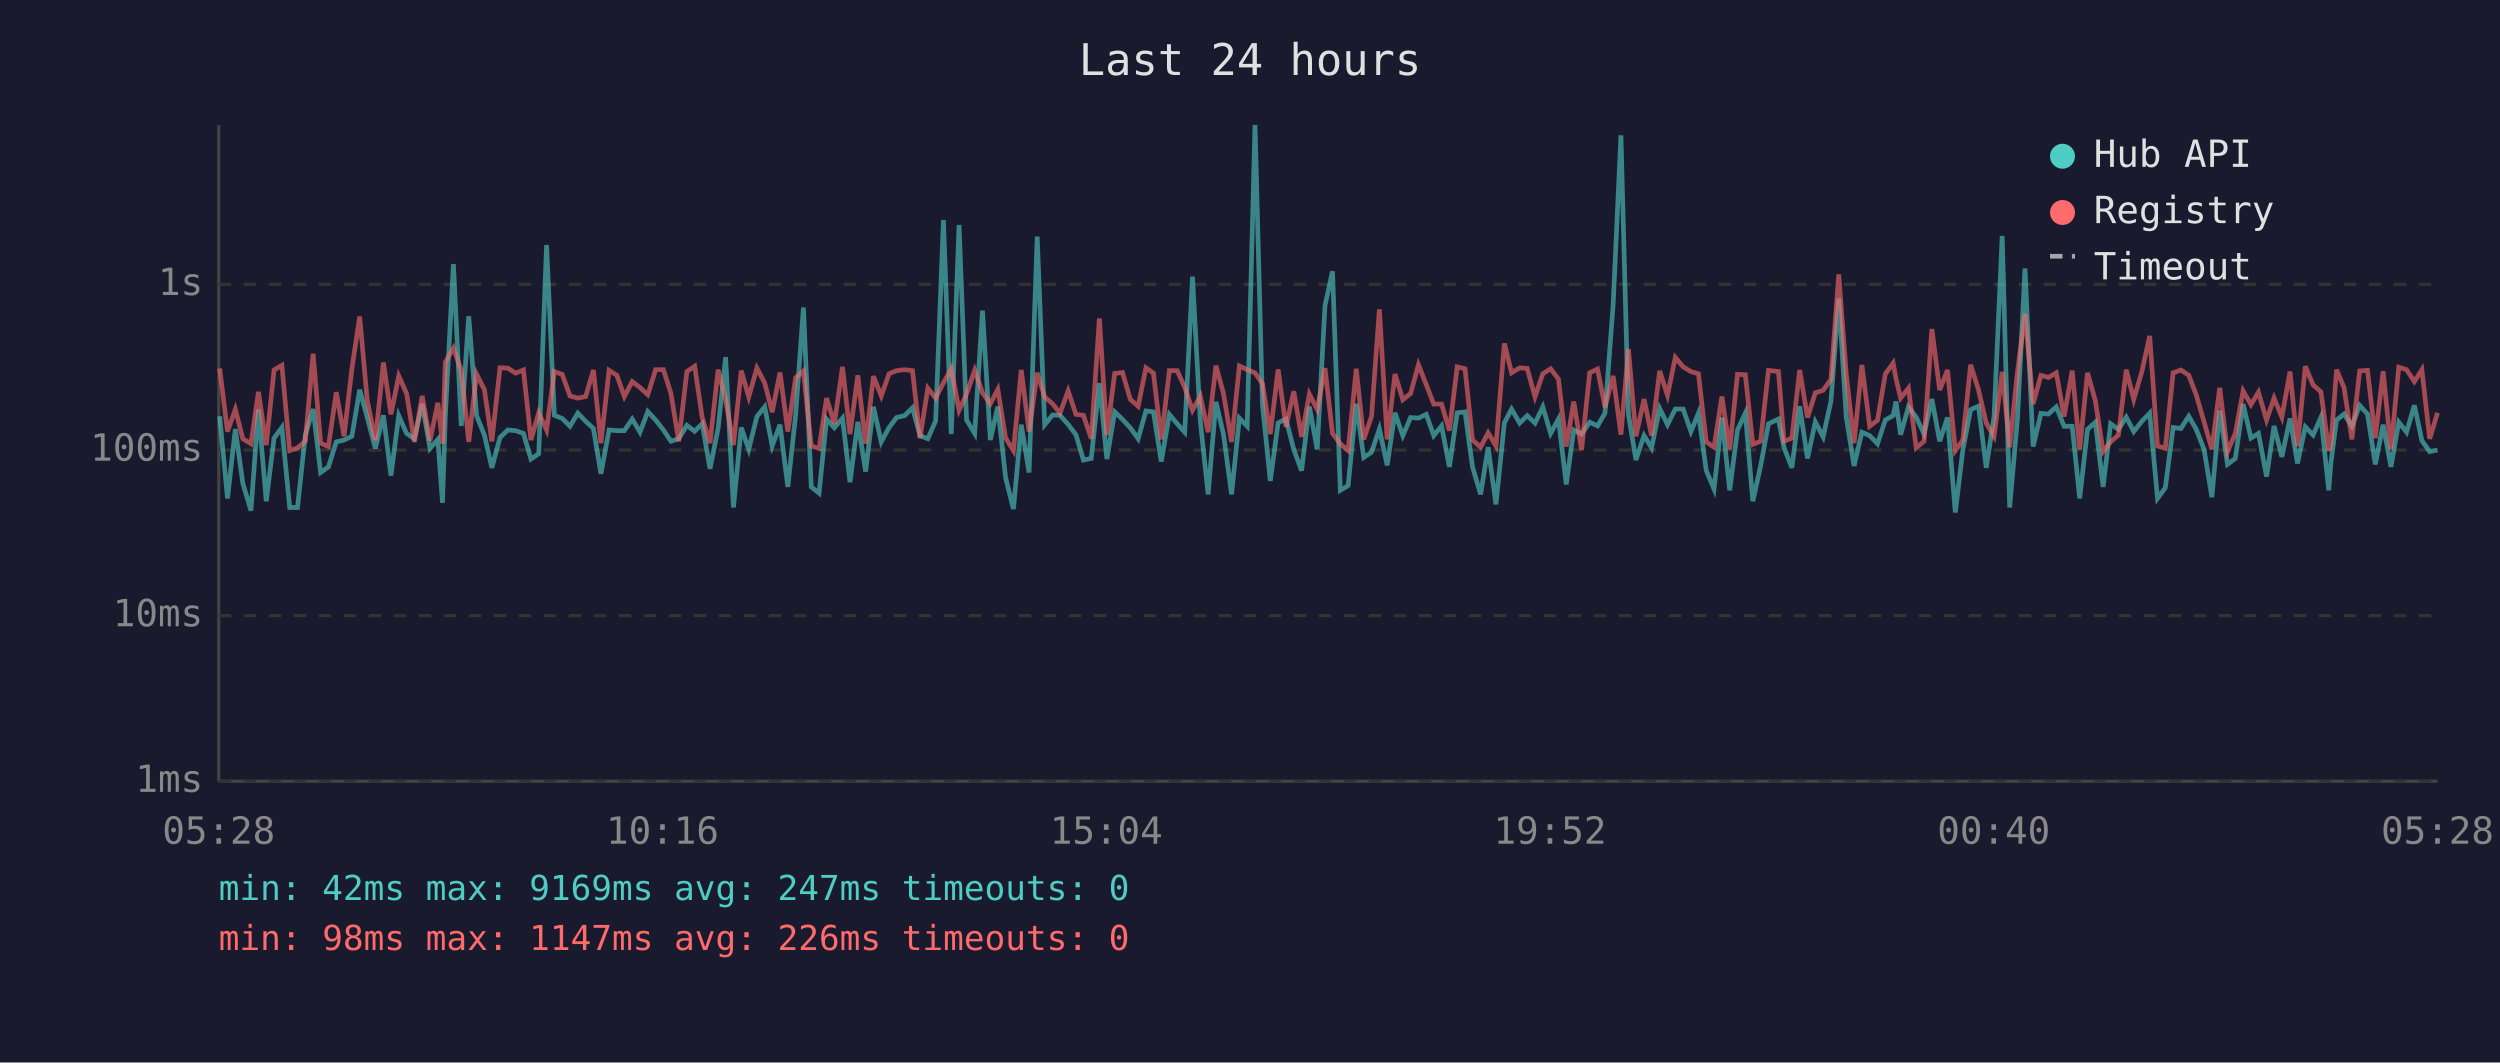
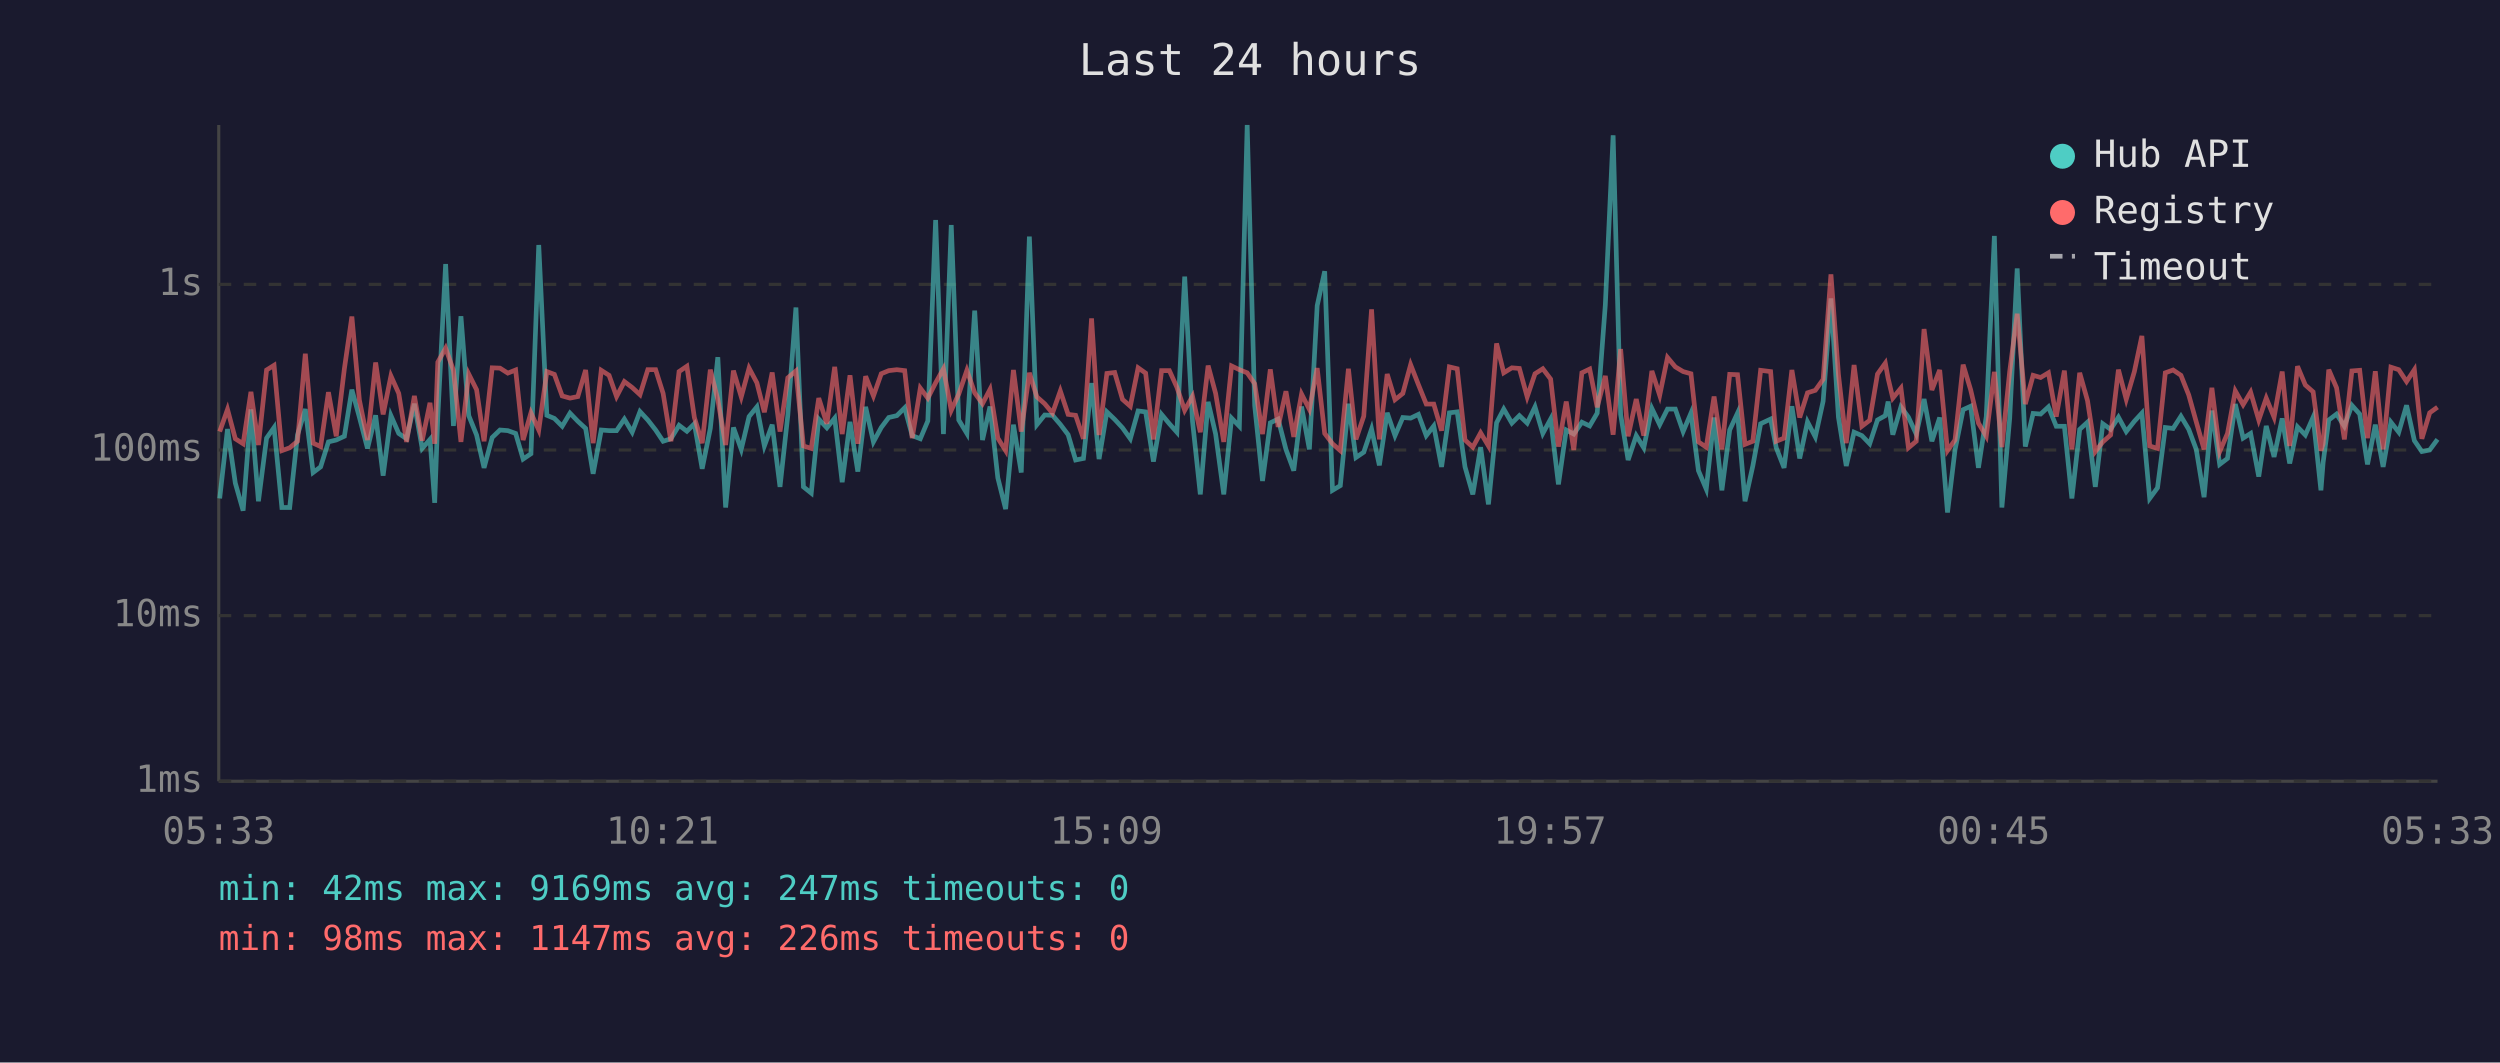
<svg xmlns="http://www.w3.org/2000/svg" viewBox="0 0 800 340" font-family="monospace" font-size="12">
  <rect width="800" height="340" fill="#1a1a2e" />
  <text x="400" y="24" fill="#e0e0e0" font-size="14" text-anchor="middle">Last 24 hours</text>
  <line x1="70" y1="40" x2="70" y2="250" stroke="#444" stroke-width="1" />
  <line x1="70" y1="250" x2="780" y2="250" stroke="#444" stroke-width="1" />
  <line x1="70" y1="250" x2="780" y2="250" stroke="#333" stroke-width="1" stroke-dasharray="4" />
  <text x="65" y="250" fill="#888" text-anchor="end" dominant-baseline="middle">1ms</text>
  <line x1="70" y1="197" x2="780" y2="197" stroke="#333" stroke-width="1" stroke-dasharray="4" />
  <text x="65" y="197" fill="#888" text-anchor="end" dominant-baseline="middle">10ms</text>
  <line x1="70" y1="144" x2="780" y2="144" stroke="#333" stroke-width="1" stroke-dasharray="4" />
  <text x="65" y="144" fill="#888" text-anchor="end" dominant-baseline="middle">100ms</text>
  <line x1="70" y1="91" x2="780" y2="91" stroke="#333" stroke-width="1" stroke-dasharray="4" />
  <text x="65" y="91" fill="#888" text-anchor="end" dominant-baseline="middle">1s</text>
-   <text x="70" y="270" fill="#888" text-anchor="middle">05:28</text>
-   <text x="212" y="270" fill="#888" text-anchor="middle">10:16</text>
-   <text x="354" y="270" fill="#888" text-anchor="middle">15:04</text>
-   <text x="496" y="270" fill="#888" text-anchor="middle">19:52</text>
-   <text x="638" y="270" fill="#888" text-anchor="middle">00:40</text>
-   <text x="780" y="270" fill="#888" text-anchor="middle">05:28</text>
-   <polyline points="70.3,133.2 72.8,159.5 75.3,137.3 77.7,154.6 80.3,163.4 82.7,131.0 85.2,160.4 87.7,140.2 90.2,136.8 92.7,162.4 95.2,162.4 97.7,139.2 100.2,130.9 102.6,151.2 105.1,149.4 107.6,141.4 110.1,140.8 112.6,139.6 115.1,124.7 117.5,133.5 120.1,143.5 122.7,132.9 125.1,152.2 127.6,133.0 130.1,138.7 132.6,140.4 135.1,129.2 137.6,143.5 140.1,140.6 141.6,160.9 142.5,133.2 145.1,84.5 147.6,136.3 150.0,101.2 152.5,133.0 155.0,139.2 157.4,149.7 160.0,140.0 162.5,137.6 165.0,137.8 167.5,138.7 169.9,146.9 172.4,145.2 174.9,78.4 177.4,132.9 179.9,133.9 182.4,136.4 184.9,132.2 187.4,134.8 189.9,137.1 192.3,151.6 194.9,137.6 197.4,137.8 199.8,137.8 202.3,134.1 204.8,138.3 207.3,131.7 209.8,134.4 212.3,137.6 214.7,141.2 217.2,140.4 219.8,136.1 222.3,138.0 224.7,135.6 227.2,150.0 229.8,137.1 232.2,114.3 234.7,162.4 237.2,136.8 239.6,143.8 242.2,133.3 244.7,130.2 247.1,142.7 249.6,135.9 252.1,155.8 254.6,132.9 257.1,98.4 259.6,155.8 262.1,157.8 264.5,134.1 267.0,136.9 269.6,133.8 272.0,154.3 274.5,135.0 277.0,150.9 279.5,130.2 282.0,141.4 284.5,136.8 286.9,133.6 289.5,133.0 292.0,130.5 294.4,139.4 296.9,140.4 299.4,134.7 301.9,70.4 304.4,138.9 306.9,72.0 309.3,134.4 311.9,138.7 314.4,99.4 316.9,140.8 319.3,130.1 321.8,152.9 324.3,162.9 326.8,135.9 329.3,151.2 331.9,75.7 334.3,135.9 336.8,132.8 339.2,132.9 341.8,135.8 344.3,139.1 346.7,147.2 349.2,146.7 351.8,122.6 354.2,146.9 356.7,131.8 359.2,134.2 361.7,136.9 364.2,140.4 366.7,131.5 369.1,131.8 371.6,147.7 374.2,132.6 376.7,135.6 379.1,138.3 381.6,88.5 384.1,134.8 386.6,158.2 389.1,128.6 391.5,138.9 394.1,158.2 396.6,133.8 399.1,136.4 401.6,40.0 404.0,129.8 406.5,153.9 409.0,135.3 411.5,134.1 414.0,143.8 416.5,150.6 419.0,130.1 421.5,143.8 424.0,97.8 426.4,86.8 428.9,156.9 431.4,155.4 434.0,129.2 436.4,146.4 438.9,144.7 441.4,137.3 443.9,148.9 446.4,132.1 448.9,139.4 451.4,133.6 453.9,133.8 456.4,132.6 458.8,139.4 461.3,136.3 463.8,149.4 466.3,132.1 468.8,131.8 471.2,149.4 473.8,158.2 476.2,143.1 478.7,161.4 481.4,135.3 483.7,130.9 486.3,135.4 488.7,133.0 491.2,135.4 493.7,130.2 496.2,138.7 498.7,134.1 501.2,155.0 503.6,137.6 506.1,138.9 508.7,135.1 511.2,136.3 513.6,132.2 516.2,97.6 518.7,43.3 521.1,132.6 523.5,147.2 526.1,139.4 528.5,143.3 531.1,130.7 533.6,135.9 536.1,130.9 538.6,130.9 541.1,138.1 543.5,132.2 546.0,150.6 548.5,156.5 551.0,133.6 553.5,156.9 556.0,137.6 558.5,132.2 560.9,160.4 563.4,149.1 565.9,135.6 569.1,134.1 570.9,143.3 573.4,149.7 575.9,130.0 578.4,146.7 580.9,135.0 583.4,139.8 585.9,128.4 588.4,95.5 590.8,133.5 593.3,149.1 595.8,138.3 598.3,139.4 600.8,142.0 603.3,134.4 605.8,133.0 606.7,128.5 608.2,139.1 610.7,130.2 613.2,133.5 615.7,138.9 618.2,127.7 620.7,141.2 623.2,133.6 625.7,164.0 628.1,144.0 630.6,131.1 633.1,130.0 635.6,149.7 638.1,133.3 640.7,75.5 643.1,162.4 645.6,133.9 648.0,85.9 650.6,142.9 653.1,132.3 655.5,132.5 658.0,130.2 660.5,136.4 663.1,136.4 665.5,159.5 668.0,137.4 670.5,135.1 673.0,155.8 675.4,135.6 677.9,137.4 680.4,133.5 682.8,138.1 685.4,134.8 687.9,132.2 690.4,159.5 692.9,156.1 695.4,136.8 697.9,137.1 700.4,133.2 702.8,137.4 705.3,143.8 707.8,159.1 710.3,131.4 712.8,148.6 715.3,146.7 717.8,129.3 720.3,140.2 722.7,138.7 725.3,152.5 727.7,136.3 730.2,146.2 732.8,133.9 735.2,148.3 737.7,136.6 740.2,139.2 742.7,133.5 745.2,156.9 745.9,148.0 747.7,134.4 750.1,132.5 752.6,136.4 755.1,129.7 757.6,132.5 760.1,148.6 762.6,135.9 765.1,149.4 767.6,135.1 770.1,138.3 772.6,129.7 775.0,141.0 777.5,144.5 780.0,144.0" fill="none" stroke="#4ecdc4" stroke-width="1.5" opacity="0.6" />
-   <polyline points="70.3,117.9 72.8,138.1 75.3,131.0 77.7,140.4 80.3,142.0 82.7,125.4 85.2,142.4 87.7,118.4 90.2,116.9 92.7,144.2 95.2,143.3 97.7,141.2 100.2,113.2 102.6,141.8 105.1,142.9 107.6,125.5 110.1,139.6 112.6,118.0 115.1,101.3 117.5,128.0 120.1,140.8 122.7,116.0 125.1,132.6 127.6,120.3 130.1,125.9 132.6,141.4 135.1,126.7 137.6,141.0 140.1,128.9 141.6,142.0 142.5,115.9 145.1,111.4 147.6,118.5 150.0,141.4 152.5,119.7 155.0,124.7 157.4,141.2 160.0,117.7 162.5,117.8 165.0,119.4 167.5,118.4 169.9,140.8 172.4,132.1 174.9,137.6 177.4,118.9 179.9,119.8 182.4,126.7 184.9,127.4 187.4,126.9 189.9,118.4 192.3,141.8 194.9,118.5 197.4,120.1 199.8,126.9 202.3,122.1 204.8,124.0 207.3,126.3 209.8,118.3 212.3,118.3 214.7,125.9 217.2,141.2 219.8,118.9 222.3,117.2 224.7,133.6 227.2,141.8 229.8,118.3 232.2,127.9 234.7,142.4 237.2,118.6 239.6,127.0 242.2,117.8 244.7,122.5 247.1,131.9 249.6,119.2 252.1,138.1 254.6,120.9 257.1,118.7 259.6,142.7 262.1,143.5 264.5,127.4 267.0,135.6 269.6,117.4 272.0,138.9 274.5,120.1 277.0,142.0 279.5,120.4 282.0,126.7 284.5,119.6 286.9,118.6 289.5,118.3 292.0,118.6 294.4,140.2 296.9,124.2 299.4,127.4 301.9,122.5 304.4,118.0 306.9,131.3 309.3,126.1 311.9,118.5 314.4,125.7 316.9,129.2 319.3,124.6 321.8,140.2 324.3,144.2 326.8,118.4 329.3,138.1 331.9,119.3 334.3,127.0 336.8,129.2 339.2,132.2 341.8,125.1 344.3,132.6 346.7,132.9 349.2,140.4 351.8,101.9 354.2,139.2 356.7,119.5 359.2,119.2 361.7,127.8 364.2,130.0 366.7,117.7 369.1,119.4 371.6,140.6 374.2,118.6 376.7,118.6 379.1,123.9 381.6,131.3 384.1,126.8 386.6,138.3 389.1,117.0 391.5,125.9 394.1,141.4 396.6,117.1 399.1,118.3 401.6,119.3 404.0,122.8 406.5,138.9 409.0,118.2 411.5,136.6 414.0,125.2 416.5,139.8 419.0,126.1 421.5,131.0 424.0,117.8 426.4,138.7 428.9,142.0 431.4,144.2 434.0,118.0 436.4,140.6 438.9,133.2 441.4,99.0 443.9,140.6 446.4,119.7 448.9,127.9 451.4,125.9 453.9,116.7 456.4,123.1 458.8,129.3 461.3,129.3 463.8,137.8 466.3,117.4 468.8,118.0 471.2,140.8 473.8,143.1 476.2,138.5 478.7,142.7 481.4,109.9 483.7,119.3 486.3,117.7 488.7,117.9 491.2,127.0 493.7,119.6 496.2,118.0 498.7,121.3 501.2,142.9 503.6,128.5 506.1,144.0 508.7,119.3 511.2,118.1 513.6,130.3 516.2,120.3 518.7,139.1 521.1,111.7 523.5,139.6 526.1,127.7 528.5,139.4 531.1,118.7 533.6,126.5 536.1,114.4 538.6,117.4 541.1,118.9 543.5,119.6 546.0,141.4 548.5,143.1 551.0,126.9 553.5,143.8 556.0,119.8 558.5,119.9 560.9,142.2 563.4,141.2 565.9,118.5 569.1,118.9 570.9,141.2 573.4,140.2 575.9,118.4 578.4,133.6 580.9,125.7 583.4,124.9 585.9,121.4 588.4,87.8 590.8,119.8 593.3,141.8 595.8,116.8 598.3,136.4 600.8,134.5 603.3,119.7 605.8,116.2 606.7,121.1 608.2,127.4 610.7,124.2 613.2,143.3 615.7,141.2 618.2,105.3 620.7,124.8 623.2,118.4 625.7,144.2 628.1,140.8 630.6,116.7 633.1,124.7 635.6,135.4 638.1,139.6 640.7,119.0 643.1,143.1 645.6,118.9 648.0,100.4 650.6,129.3 653.1,120.1 655.5,120.8 658.0,119.3 660.5,133.3 663.1,118.6 665.5,143.8 668.0,119.3 670.5,128.2 673.0,144.5 675.4,141.4 677.9,139.2 680.4,118.3 682.8,127.8 685.4,118.9 687.9,107.5 690.4,142.7 692.9,143.5 695.4,119.3 697.9,118.4 700.4,120.1 702.8,126.4 705.3,135.0 707.8,143.8 710.3,124.1 712.8,144.5 715.3,138.7 717.8,125.1 720.3,129.5 722.7,125.5 725.3,134.4 727.7,127.4 730.2,133.5 732.8,118.9 735.2,142.7 737.7,117.2 740.2,123.2 742.7,125.4 745.2,144.2 745.9,142.0 747.7,118.3 750.1,124.1 752.6,140.6 755.1,118.7 757.6,118.5 760.1,140.2 762.6,118.8 765.1,143.8 767.6,117.5 770.1,118.3 772.6,122.1 775.0,118.3 777.5,140.4 780.0,132.1" fill="none" stroke="#ff6b6b" stroke-width="1.5" opacity="0.6" />
+   <text x="70" y="270" fill="#888" text-anchor="middle">05:33</text>
+   <text x="212" y="270" fill="#888" text-anchor="middle">10:21</text>
+   <text x="354" y="270" fill="#888" text-anchor="middle">15:09</text>
+   <text x="496" y="270" fill="#888" text-anchor="middle">19:57</text>
+   <text x="638" y="270" fill="#888" text-anchor="middle">00:45</text>
+   <text x="780" y="270" fill="#888" text-anchor="middle">05:33</text>
+   <polyline points="70.3,159.5 72.8,137.3 75.3,154.6 77.8,163.4 80.3,131.0 82.7,160.4 85.3,140.2 87.7,136.8 90.2,162.4 92.7,162.4 95.2,139.2 97.7,130.9 100.2,151.2 102.6,149.4 105.1,141.4 107.6,140.8 110.2,139.6 112.6,124.7 115.0,133.5 117.6,143.5 120.2,132.9 122.6,152.2 125.1,133.0 127.6,138.7 130.1,140.4 132.6,129.2 135.1,143.5 137.6,140.6 139.1,160.9 140.1,133.2 142.6,84.5 145.1,136.3 147.5,101.2 150.0,133.0 152.5,139.2 154.9,149.7 157.5,140.0 160.0,137.6 162.5,137.8 165.0,138.7 167.4,146.9 169.9,145.2 172.4,78.4 175.0,132.9 177.4,133.9 179.9,136.4 182.4,132.2 184.9,134.8 187.4,137.1 189.8,151.6 192.4,137.6 194.9,137.8 197.3,137.8 199.8,134.1 202.3,138.3 204.8,131.7 207.3,134.4 209.8,137.6 212.2,141.2 214.7,140.4 217.3,136.1 219.8,138.0 222.2,135.6 224.7,150.0 227.3,137.1 229.7,114.3 232.2,162.4 234.7,136.8 237.2,143.8 239.7,133.3 242.2,130.2 244.6,142.7 247.1,135.9 249.6,155.8 252.1,132.9 254.7,98.4 257.1,155.8 259.6,157.8 262.0,134.1 264.6,136.9 267.1,133.8 269.5,154.3 272.0,135.0 274.5,150.9 277.0,130.2 279.5,141.4 282.0,136.8 284.4,133.6 287.0,133.0 289.5,130.5 291.9,139.4 294.5,140.4 296.9,134.7 299.4,70.4 301.9,138.9 304.4,72.0 306.8,134.4 309.4,138.7 311.9,99.4 314.4,140.8 316.8,130.1 319.3,152.9 321.8,162.9 324.3,135.9 326.8,151.2 329.4,75.7 331.8,135.9 334.3,132.8 336.8,132.9 339.3,135.8 341.8,139.1 344.2,147.2 346.7,146.7 349.3,122.6 351.7,146.9 354.2,131.8 356.7,134.2 359.2,136.9 361.7,140.4 364.2,131.5 366.6,131.8 369.1,147.7 371.7,132.6 374.2,135.6 376.6,138.3 379.1,88.5 381.6,134.8 384.1,158.2 386.6,128.6 389.0,138.9 391.6,158.2 394.1,133.8 396.6,136.4 399.1,40.0 401.5,129.8 404.0,153.9 406.5,135.3 409.0,134.1 411.5,143.8 414.0,150.6 416.5,130.1 419.0,143.8 421.5,97.8 423.9,86.8 426.4,156.9 428.9,155.4 431.5,129.2 433.9,146.4 436.4,144.7 438.9,137.3 441.4,148.9 443.9,132.1 446.4,139.4 448.9,133.6 451.4,133.8 453.9,132.6 456.4,139.4 458.8,136.3 461.3,149.4 463.8,132.1 466.3,131.8 468.8,149.4 471.3,158.2 473.8,143.1 476.3,161.4 478.9,135.3 481.2,130.9 483.8,135.4 486.2,133.0 488.7,135.4 491.2,130.2 493.7,138.7 496.2,134.1 498.7,155.0 501.2,137.6 503.6,138.9 506.2,135.1 508.7,136.3 511.1,132.2 513.7,97.6 516.2,43.3 518.6,132.6 521.0,147.2 523.6,139.4 526.0,143.3 528.6,130.7 531.1,135.9 533.6,130.9 536.1,130.9 538.6,138.1 541.1,132.2 543.5,150.6 546.0,156.5 548.5,133.6 551.0,156.9 553.5,137.6 556.0,132.2 558.4,160.4 560.9,149.1 563.4,135.6 566.6,134.1 568.4,143.3 570.9,149.7 573.4,130.0 575.9,146.7 578.4,135.0 580.9,139.8 583.4,128.4 585.9,95.5 588.3,133.5 590.8,149.1 593.3,138.3 595.8,139.4 598.3,142.0 600.8,134.4 603.3,133.0 604.2,128.5 605.7,139.1 608.3,130.2 610.7,133.5 613.2,138.9 615.7,127.7 618.2,141.2 620.7,133.6 623.2,164.0 625.6,144.0 628.2,131.1 630.6,130.0 633.1,149.7 635.6,133.3 638.2,75.5 640.6,162.4 643.1,133.9 645.5,85.9 648.1,142.9 650.6,132.3 653.0,132.5 655.5,130.2 658.0,136.4 660.6,136.4 663.0,159.5 665.5,137.4 668.0,135.1 670.5,155.8 672.9,135.6 675.4,137.4 677.9,133.5 680.4,138.1 683.0,134.8 685.4,132.2 687.9,159.5 690.4,156.1 692.9,136.8 695.4,137.1 697.9,133.2 700.4,137.4 702.8,143.8 705.3,159.1 707.8,131.4 710.3,148.6 712.8,146.7 715.3,129.3 717.8,140.2 720.2,138.7 722.8,152.5 725.2,136.3 727.7,146.2 730.3,133.9 732.7,148.3 735.2,136.6 737.7,139.2 740.2,133.5 742.7,156.9 743.4,148.0 745.2,134.4 747.7,132.5 750.2,136.4 752.6,129.7 755.1,132.5 757.6,148.6 760.1,135.9 762.6,149.4 765.1,135.1 767.6,138.3 770.1,129.7 772.6,141.0 775.0,144.5 777.5,144.0 780.0,140.6" fill="none" stroke="#4ecdc4" stroke-width="1.5" opacity="0.6" />
+   <polyline points="70.3,138.1 72.8,131.0 75.3,140.4 77.8,142.0 80.3,125.4 82.7,142.4 85.3,118.4 87.7,116.9 90.2,144.2 92.7,143.3 95.2,141.2 97.7,113.2 100.2,141.8 102.6,142.9 105.1,125.5 107.6,139.6 110.2,118.0 112.6,101.3 115.0,128.0 117.6,140.8 120.2,116.0 122.6,132.6 125.1,120.3 127.6,125.9 130.1,141.4 132.6,126.7 135.1,141.0 137.6,128.9 139.1,142.0 140.1,115.9 142.6,111.4 145.1,118.5 147.5,141.4 150.0,119.7 152.5,124.7 154.9,141.2 157.5,117.7 160.0,117.8 162.5,119.4 165.0,118.4 167.4,140.8 169.9,132.1 172.4,137.6 175.0,118.9 177.4,119.8 179.9,126.7 182.4,127.4 184.9,126.9 187.4,118.4 189.8,141.8 192.4,118.5 194.9,120.1 197.3,126.9 199.8,122.1 202.3,124.0 204.8,126.3 207.3,118.3 209.8,118.3 212.2,125.9 214.7,141.2 217.3,118.9 219.8,117.2 222.2,133.6 224.7,141.8 227.3,118.3 229.7,127.9 232.2,142.4 234.7,118.6 237.2,127.0 239.7,117.8 242.2,122.5 244.6,131.9 247.1,119.2 249.6,138.1 252.1,120.9 254.7,118.7 257.1,142.7 259.6,143.5 262.0,127.4 264.6,135.6 267.1,117.4 269.5,138.9 272.0,120.1 274.5,142.0 277.0,120.4 279.5,126.7 282.0,119.6 284.4,118.6 287.0,118.3 289.5,118.6 291.9,140.2 294.5,124.2 296.9,127.4 299.4,122.5 301.9,118.0 304.4,131.3 306.8,126.1 309.4,118.5 311.9,125.7 314.4,129.2 316.8,124.6 319.3,140.2 321.8,144.2 324.3,118.4 326.8,138.1 329.4,119.3 331.8,127.0 334.3,129.2 336.8,132.2 339.3,125.1 341.8,132.6 344.2,132.9 346.7,140.4 349.3,101.9 351.7,139.2 354.2,119.5 356.7,119.2 359.2,127.8 361.7,130.0 364.2,117.7 366.6,119.4 369.1,140.6 371.7,118.6 374.2,118.6 376.6,123.9 379.1,131.3 381.6,126.8 384.1,138.3 386.6,117.0 389.0,125.9 391.6,141.4 394.1,117.1 396.6,118.3 399.1,119.3 401.5,122.8 404.0,138.9 406.5,118.2 409.0,136.6 411.5,125.2 414.0,139.8 416.5,126.1 419.0,131.0 421.5,117.8 423.9,138.7 426.4,142.0 428.9,144.2 431.5,118.0 433.9,140.6 436.4,133.2 438.9,99.0 441.4,140.6 443.9,119.7 446.4,127.9 448.9,125.9 451.4,116.7 453.9,123.1 456.4,129.3 458.8,129.3 461.3,137.8 463.8,117.4 466.3,118.0 468.8,140.8 471.3,143.1 473.8,138.5 476.3,142.7 478.9,109.9 481.2,119.3 483.8,117.7 486.2,117.9 488.7,127.0 491.2,119.6 493.7,118.0 496.2,121.3 498.7,142.9 501.2,128.5 503.6,144.0 506.2,119.3 508.7,118.1 511.1,130.3 513.7,120.3 516.2,139.1 518.6,111.7 521.0,139.6 523.6,127.7 526.0,139.4 528.6,118.7 531.1,126.5 533.6,114.4 536.1,117.4 538.6,118.9 541.1,119.6 543.5,141.4 546.0,143.1 548.5,126.9 551.0,143.8 553.5,119.8 556.0,119.9 558.4,142.2 560.9,141.2 563.4,118.5 566.6,118.9 568.4,141.2 570.9,140.2 573.4,118.4 575.9,133.6 578.4,125.7 580.9,124.9 583.4,121.4 585.9,87.8 588.3,119.8 590.8,141.8 593.3,116.8 595.8,136.4 598.3,134.5 600.8,119.7 603.3,116.2 604.2,121.1 605.7,127.4 608.3,124.2 610.7,143.3 613.2,141.2 615.7,105.3 618.2,124.8 620.7,118.4 623.2,144.2 625.6,140.8 628.2,116.7 630.6,124.7 633.1,135.4 635.6,139.6 638.2,119.0 640.6,143.1 643.1,118.9 645.5,100.4 648.1,129.3 650.6,120.1 653.0,120.8 655.5,119.3 658.0,133.3 660.6,118.6 663.0,143.8 665.5,119.3 668.0,128.2 670.5,144.5 672.9,141.4 675.4,139.2 677.9,118.3 680.4,127.8 683.0,118.9 685.4,107.5 687.9,142.7 690.4,143.5 692.9,119.3 695.4,118.4 697.9,120.1 700.4,126.4 702.8,135.0 705.3,143.8 707.8,124.1 710.3,144.5 712.8,138.7 715.3,125.1 717.8,129.5 720.2,125.5 722.8,134.4 725.2,127.4 727.7,133.5 730.3,118.9 732.7,142.7 735.2,117.2 737.7,123.2 740.2,125.4 742.7,144.2 743.4,142.0 745.2,118.3 747.7,124.1 750.2,140.6 752.6,118.7 755.1,118.5 757.6,140.2 760.1,118.8 762.6,143.8 765.1,117.5 767.6,118.3 770.1,122.1 772.6,118.3 775.0,140.4 777.5,132.1 780.0,130.3" fill="none" stroke="#ff6b6b" stroke-width="1.5" opacity="0.6" />
  <circle cx="660" cy="50" r="4" fill="#4ecdc4" />
  <text x="670" y="50" fill="#e0e0e0" dominant-baseline="middle">Hub API</text>
  <circle cx="660" cy="68" r="4" fill="#ff6b6b" />
  <text x="670" y="68" fill="#e0e0e0" dominant-baseline="middle">Registry</text>
  <line x1="656" y1="82" x2="664" y2="82" stroke="#e0e0e0" stroke-width="1.5" stroke-dasharray="4,3" opacity="0.7" />
  <text x="670" y="86" fill="#e0e0e0" dominant-baseline="middle">Timeout</text>
  <text x="70" y="288" fill="#4ecdc4" font-size="11">min: 42ms  max: 9169ms  avg: 247ms  timeouts: 0</text>
  <text x="70" y="304" fill="#ff6b6b" font-size="11">min: 98ms  max: 1147ms  avg: 226ms  timeouts: 0</text>
</svg>
